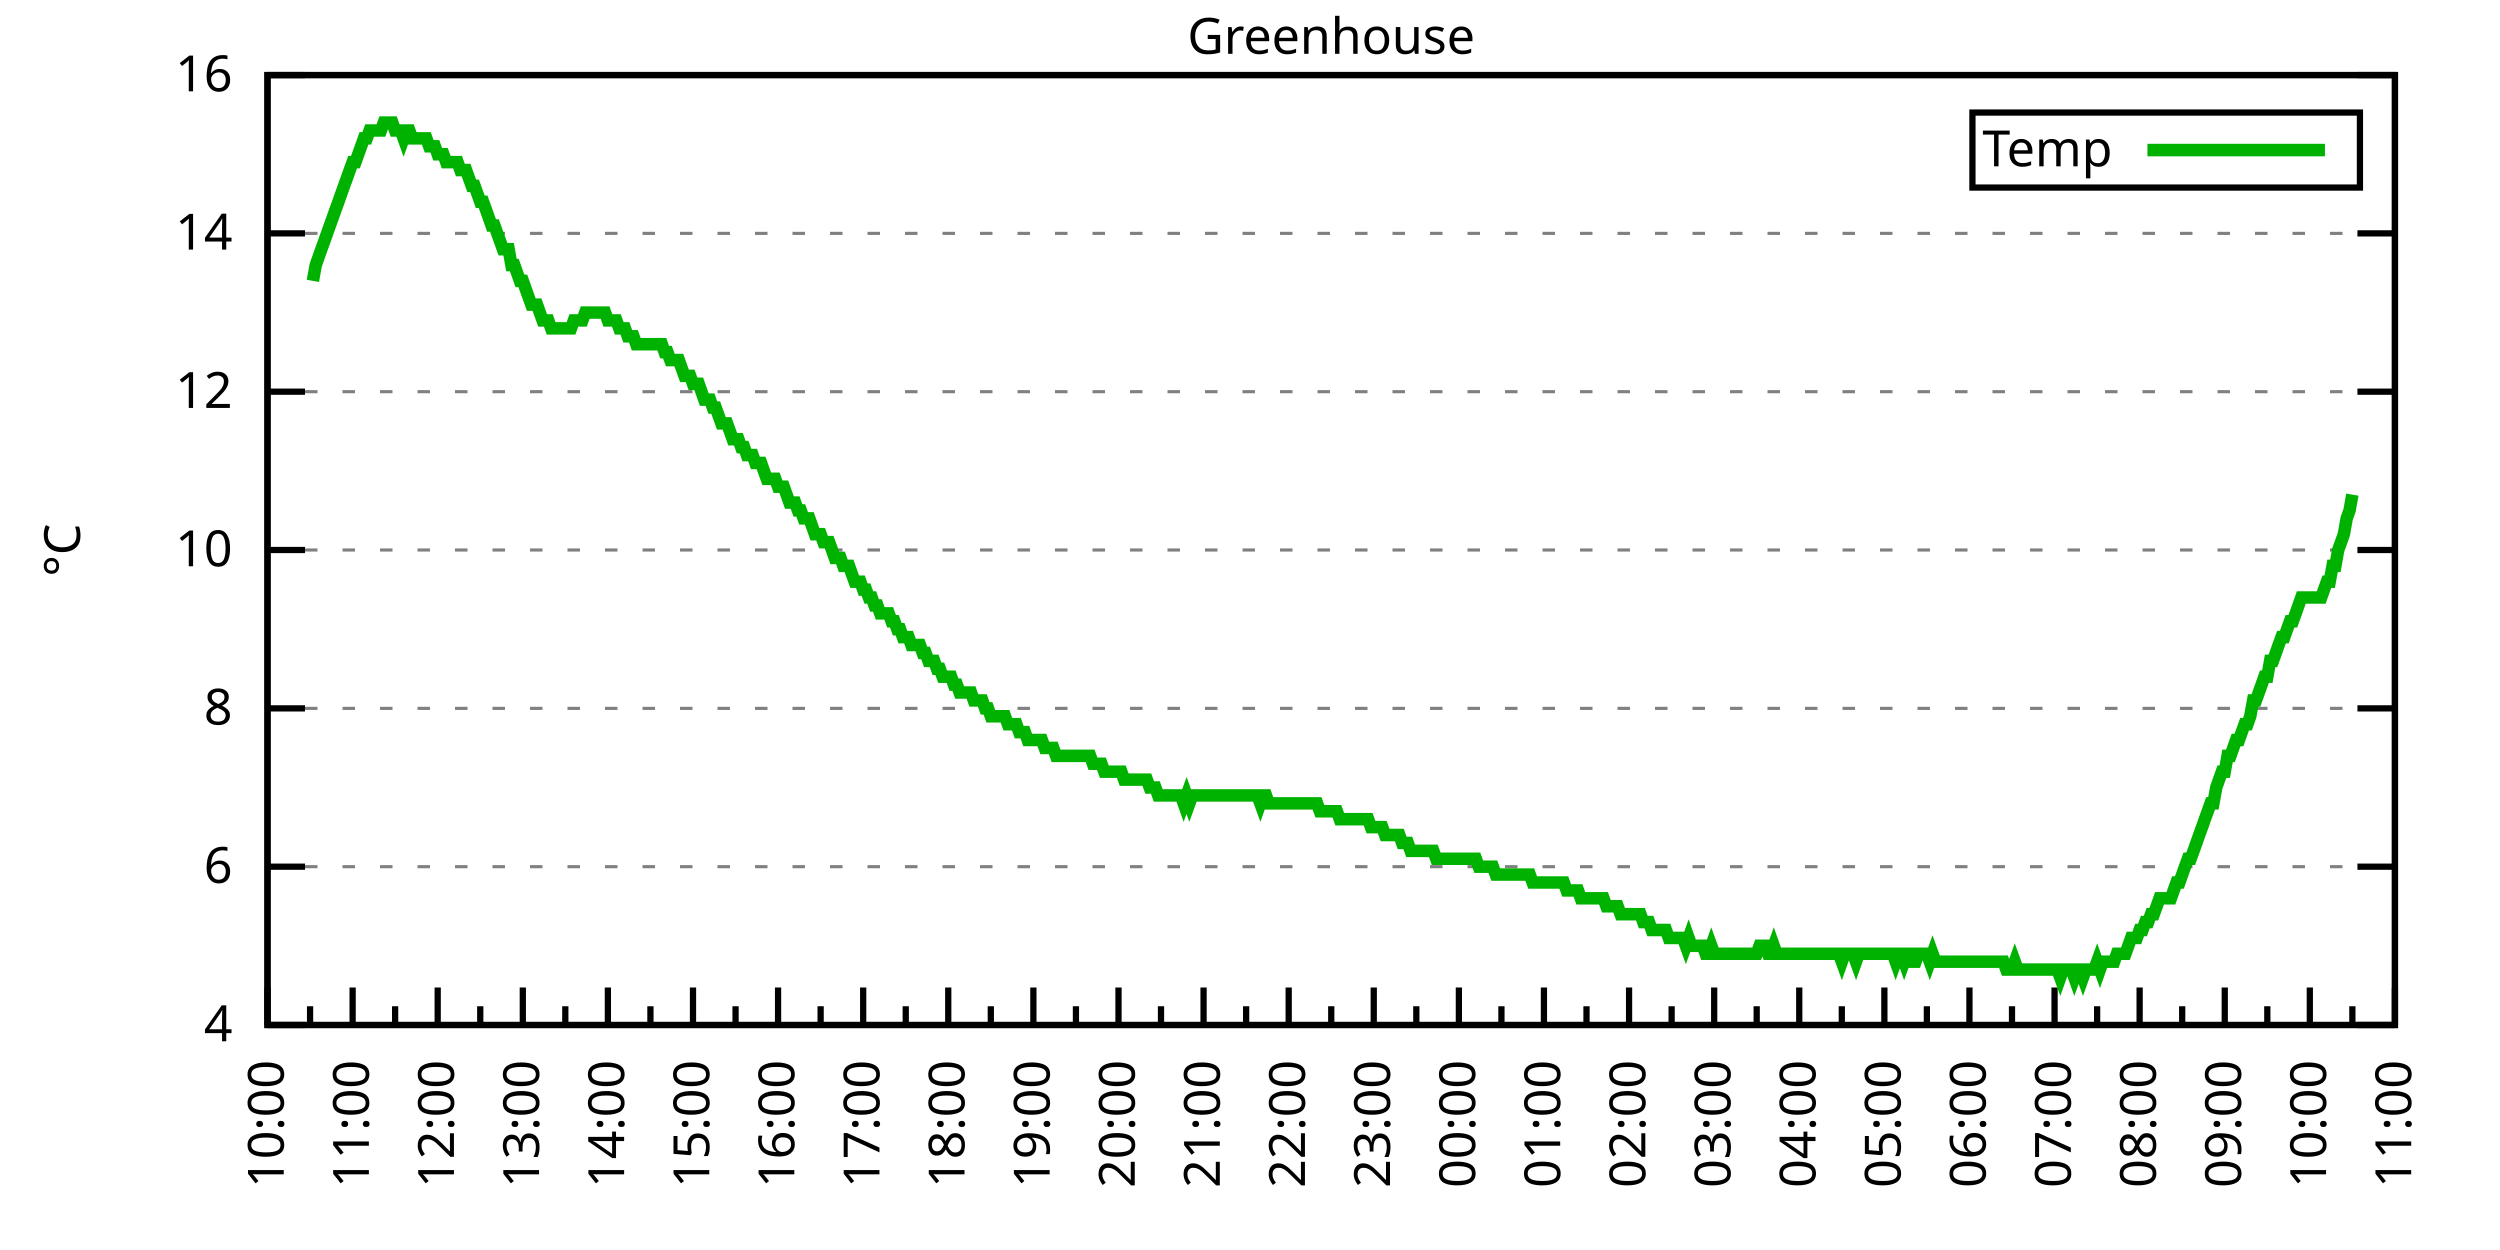
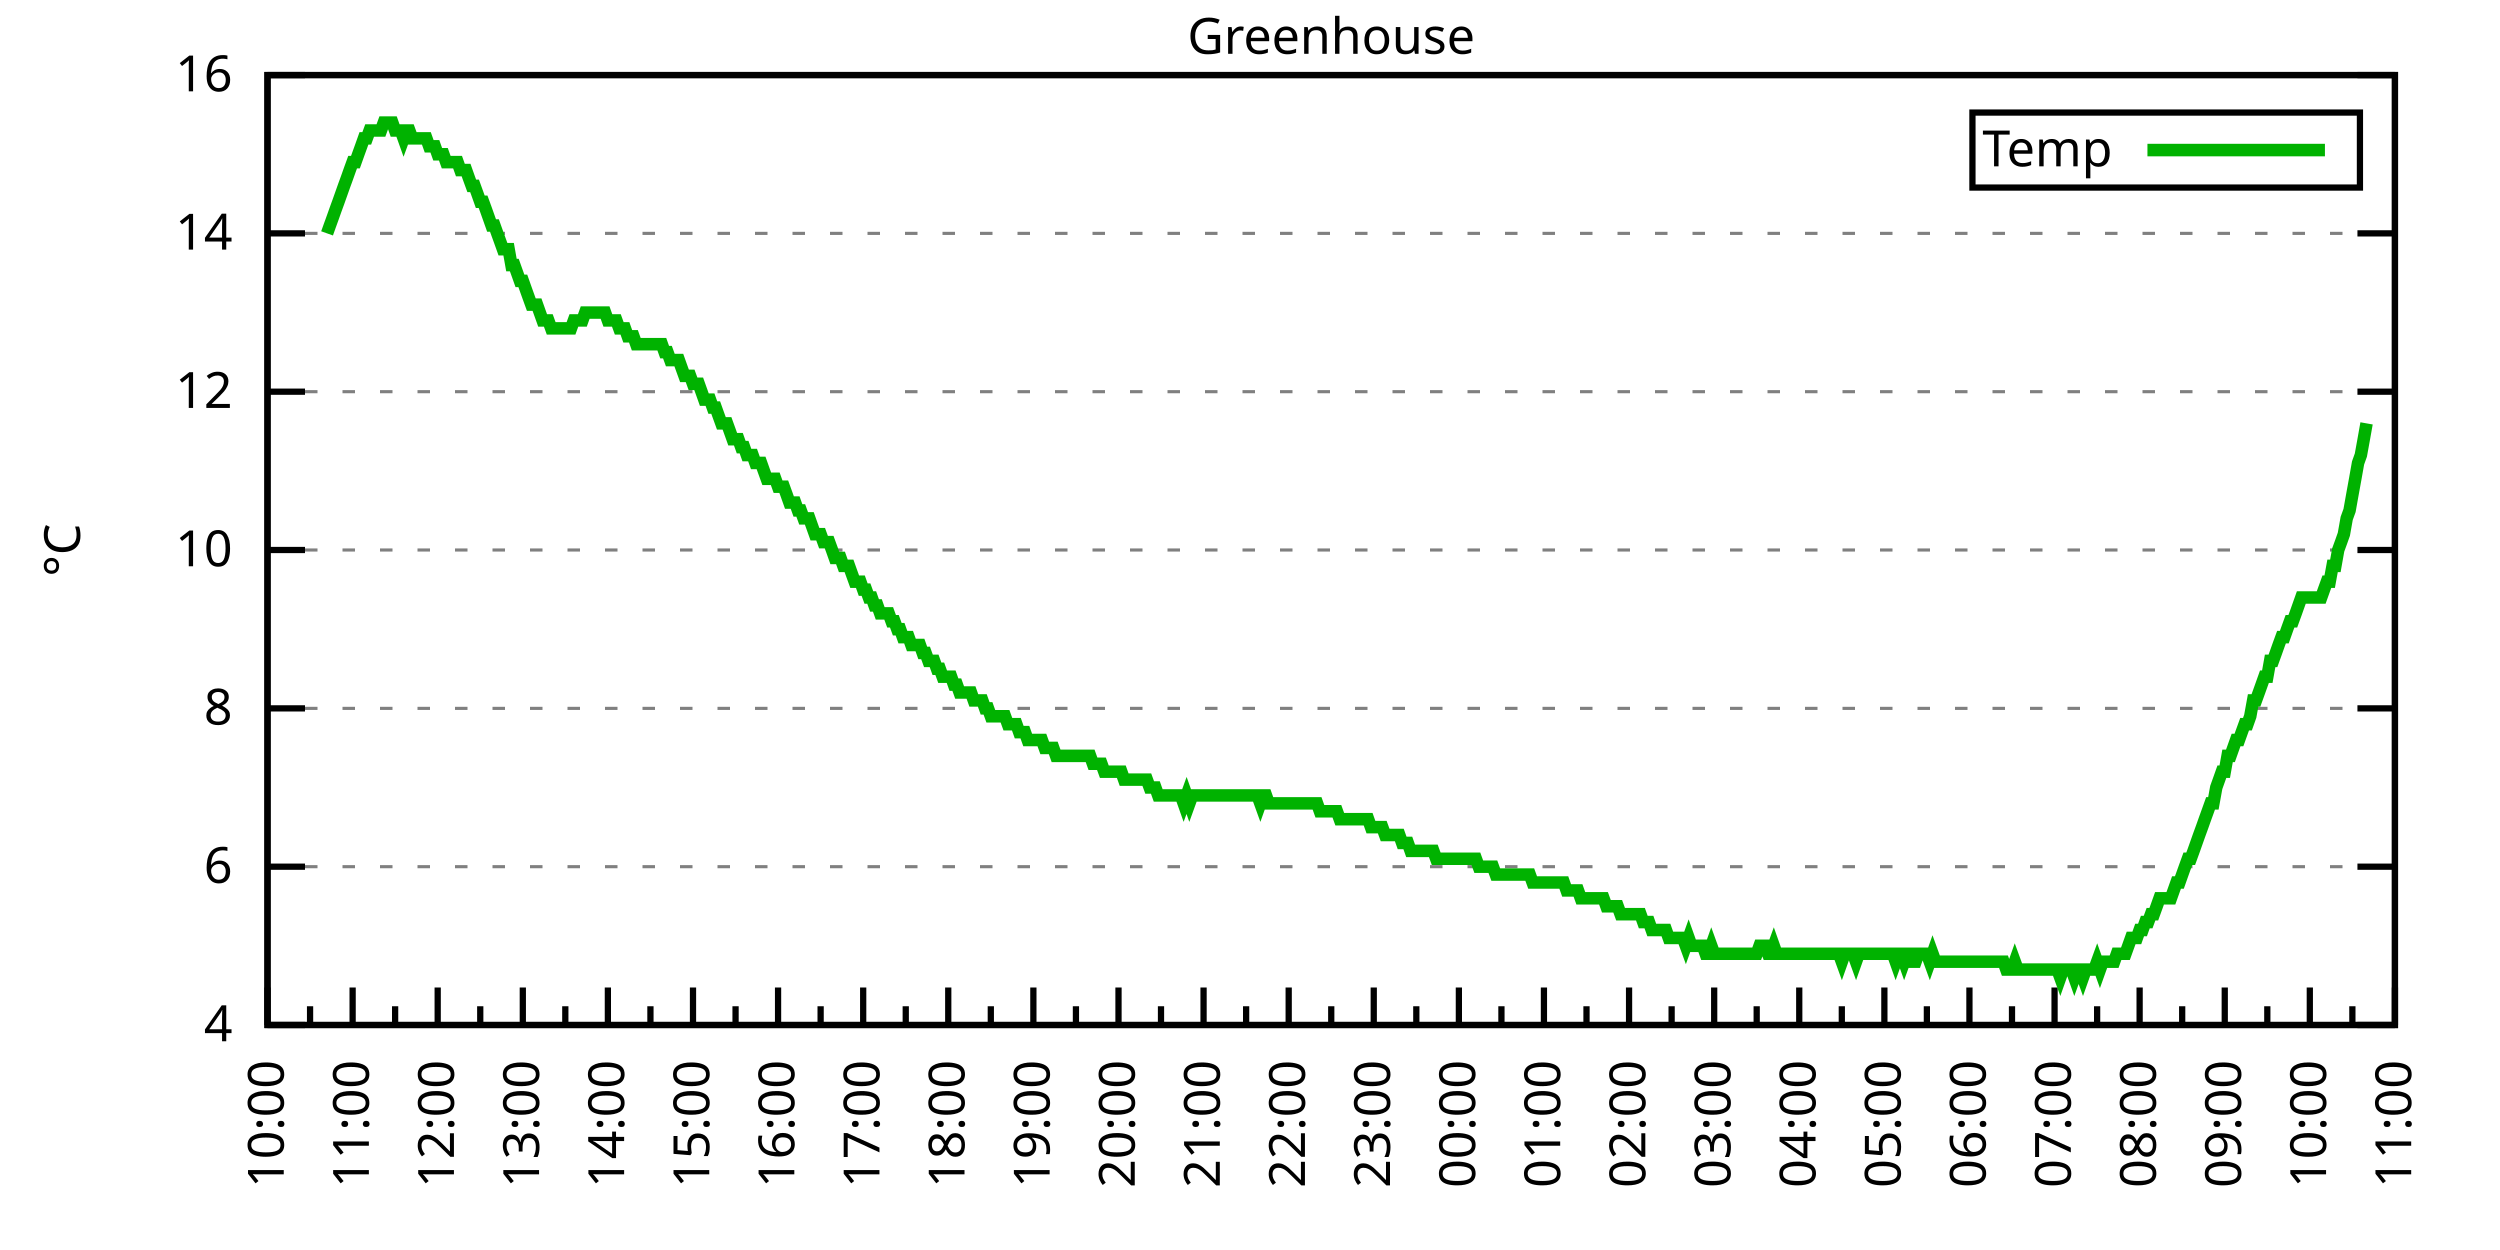
<svg xmlns="http://www.w3.org/2000/svg" xmlns:xlink="http://www.w3.org/1999/xlink" width="400" height="200" viewBox="0 0 400 200">
  <g id="gnuplot_canvas">
    <rect x="0" y="0" width="400" height="200" fill="none" />
    <defs>
      <circle id="gpDot" r="0.5" stroke-width="0.5" stroke="currentColor" />
      <path id="gpPt0" stroke-width="0.333" stroke="currentColor" d="M-1,0 h2 M0,-1 v2" />
      <path id="gpPt1" stroke-width="0.333" stroke="currentColor" d="M-1,-1 L1,1 M1,-1 L-1,1" />
      <path id="gpPt2" stroke-width="0.333" stroke="currentColor" d="M-1,0 L1,0 M0,-1 L0,1 M-1,-1 L1,1 M-1,1 L1,-1" />
      <rect id="gpPt3" stroke-width="0.333" stroke="currentColor" x="-1" y="-1" width="2" height="2" />
      <rect id="gpPt4" stroke-width="0.333" stroke="currentColor" fill="currentColor" x="-1" y="-1" width="2" height="2" />
      <circle id="gpPt5" stroke-width="0.333" stroke="currentColor" cx="0" cy="0" r="1" />
      <use xlink:href="#gpPt5" id="gpPt6" fill="currentColor" stroke="none" />
      <path id="gpPt7" stroke-width="0.333" stroke="currentColor" d="M0,-1.33 L-1.33,0.67 L1.33,0.67 z" />
      <use xlink:href="#gpPt7" id="gpPt8" fill="currentColor" stroke="none" />
      <use xlink:href="#gpPt7" id="gpPt9" stroke="currentColor" transform="rotate(180)" />
      <use xlink:href="#gpPt9" id="gpPt10" fill="currentColor" stroke="none" />
      <use xlink:href="#gpPt3" id="gpPt11" stroke="currentColor" transform="rotate(45)" />
      <use xlink:href="#gpPt11" id="gpPt12" fill="currentColor" stroke="none" />
      <path id="gpPt13" stroke-width="0.333" stroke="currentColor" d="M0,1.330 L1.265,0.411 L0.782,-1.067 L-0.782,-1.076 L-1.265,0.411 z" />
      <use xlink:href="#gpPt13" id="gpPt14" fill="currentColor" stroke="none" />
      <filter id="textbox" filterUnits="objectBoundingBox" x="0" y="0" height="1" width="1">
        <feFlood flood-color="white" flood-opacity="1" result="bgnd" />
        <feComposite in="SourceGraphic" in2="bgnd" operator="atop" />
      </filter>
      <filter id="greybox" filterUnits="objectBoundingBox" x="0" y="0" height="1" width="1">
        <feFlood flood-color="lightgrey" flood-opacity="1" result="grey" />
        <feComposite in="SourceGraphic" in2="grey" operator="atop" />
      </filter>
    </defs>
    <g fill="none" color="white" stroke="currentColor" stroke-width="1.00" stroke-linecap="butt" stroke-linejoin="miter">
</g>
    <g fill="none" color="black" stroke="currentColor" stroke-width="1.00" stroke-linecap="butt" stroke-linejoin="miter">
      <g stroke="none" shape-rendering="crispEdges">
        <polygon fill="rgb(255, 255, 255)" points="42.80,164.00 383.18,164.00 383.18,12.02 42.80,12.02 " />
      </g>
    </g>
    <g fill="none" color="black" stroke="currentColor" stroke-width="1.00" stroke-linecap="butt" stroke-linejoin="miter">
</g>
    <g fill="none" color="black" stroke="black" stroke-width="0.50" stroke-linecap="butt" stroke-linejoin="miter">
</g>
    <g fill="none" color="gray" stroke="currentColor" stroke-width="0.50" stroke-linecap="butt" stroke-linejoin="miter">
      <path stroke="gray" stroke-dasharray="2,4" class="gridline" d="M42.80,164.00 L383.19,164.00  " />
    </g>
    <g fill="none" color="gray" stroke="gray" stroke-width="1.00" stroke-linecap="butt" stroke-linejoin="miter">
</g>
    <g fill="none" color="black" stroke="currentColor" stroke-width="1.00" stroke-linecap="butt" stroke-linejoin="miter">
      <path stroke="black" d="M42.80,164.00 L48.80,164.00 M383.19,164.00 L377.19,164.00  " />
      <g transform="translate(37.20,166.60)" stroke="none" fill="black" font-family="Sans" font-size="8.00" text-anchor="end">
        <text>
          <tspan font-family="Sans"> 4</tspan>
        </text>
      </g>
    </g>
    <g fill="none" color="black" stroke="currentColor" stroke-width="1.00" stroke-linecap="butt" stroke-linejoin="miter">
</g>
    <g fill="none" color="black" stroke="black" stroke-width="0.50" stroke-linecap="butt" stroke-linejoin="miter">
</g>
    <g fill="none" color="gray" stroke="currentColor" stroke-width="0.50" stroke-linecap="butt" stroke-linejoin="miter">
      <path stroke="gray" stroke-dasharray="2,4" class="gridline" d="M42.80,138.67 L383.19,138.67  " />
    </g>
    <g fill="none" color="gray" stroke="gray" stroke-width="1.00" stroke-linecap="butt" stroke-linejoin="miter">
</g>
    <g fill="none" color="black" stroke="currentColor" stroke-width="1.00" stroke-linecap="butt" stroke-linejoin="miter">
      <path stroke="black" d="M42.80,138.67 L48.80,138.67 M383.19,138.67 L377.19,138.67  " />
      <g transform="translate(37.20,141.27)" stroke="none" fill="black" font-family="Sans" font-size="8.00" text-anchor="end">
        <text>
          <tspan font-family="Sans"> 6</tspan>
        </text>
      </g>
    </g>
    <g fill="none" color="black" stroke="currentColor" stroke-width="1.00" stroke-linecap="butt" stroke-linejoin="miter">
</g>
    <g fill="none" color="black" stroke="black" stroke-width="0.50" stroke-linecap="butt" stroke-linejoin="miter">
</g>
    <g fill="none" color="gray" stroke="currentColor" stroke-width="0.50" stroke-linecap="butt" stroke-linejoin="miter">
      <path stroke="gray" stroke-dasharray="2,4" class="gridline" d="M42.80,113.34 L383.19,113.34  " />
    </g>
    <g fill="none" color="gray" stroke="gray" stroke-width="1.00" stroke-linecap="butt" stroke-linejoin="miter">
</g>
    <g fill="none" color="black" stroke="currentColor" stroke-width="1.00" stroke-linecap="butt" stroke-linejoin="miter">
      <path stroke="black" d="M42.80,113.34 L48.80,113.34 M383.19,113.34 L377.19,113.34  " />
      <g transform="translate(37.20,115.94)" stroke="none" fill="black" font-family="Sans" font-size="8.00" text-anchor="end">
        <text>
          <tspan font-family="Sans"> 8</tspan>
        </text>
      </g>
    </g>
    <g fill="none" color="black" stroke="currentColor" stroke-width="1.00" stroke-linecap="butt" stroke-linejoin="miter">
</g>
    <g fill="none" color="black" stroke="black" stroke-width="0.50" stroke-linecap="butt" stroke-linejoin="miter">
</g>
    <g fill="none" color="gray" stroke="currentColor" stroke-width="0.50" stroke-linecap="butt" stroke-linejoin="miter">
      <path stroke="gray" stroke-dasharray="2,4" class="gridline" d="M42.80,88.00 L383.19,88.00  " />
    </g>
    <g fill="none" color="gray" stroke="gray" stroke-width="1.00" stroke-linecap="butt" stroke-linejoin="miter">
</g>
    <g fill="none" color="black" stroke="currentColor" stroke-width="1.00" stroke-linecap="butt" stroke-linejoin="miter">
      <path stroke="black" d="M42.80,88.00 L48.80,88.00 M383.19,88.00 L377.19,88.00  " />
      <g transform="translate(37.20,90.60)" stroke="none" fill="black" font-family="Sans" font-size="8.00" text-anchor="end">
        <text>
          <tspan font-family="Sans"> 10</tspan>
        </text>
      </g>
    </g>
    <g fill="none" color="black" stroke="currentColor" stroke-width="1.00" stroke-linecap="butt" stroke-linejoin="miter">
</g>
    <g fill="none" color="black" stroke="black" stroke-width="0.50" stroke-linecap="butt" stroke-linejoin="miter">
</g>
    <g fill="none" color="gray" stroke="currentColor" stroke-width="0.50" stroke-linecap="butt" stroke-linejoin="miter">
      <path stroke="gray" stroke-dasharray="2,4" class="gridline" d="M42.80,62.67 L383.19,62.67  " />
    </g>
    <g fill="none" color="gray" stroke="gray" stroke-width="1.00" stroke-linecap="butt" stroke-linejoin="miter">
</g>
    <g fill="none" color="black" stroke="currentColor" stroke-width="1.00" stroke-linecap="butt" stroke-linejoin="miter">
      <path stroke="black" d="M42.80,62.67 L48.80,62.67 M383.19,62.67 L377.19,62.67  " />
      <g transform="translate(37.20,65.27)" stroke="none" fill="black" font-family="Sans" font-size="8.00" text-anchor="end">
        <text>
          <tspan font-family="Sans"> 12</tspan>
        </text>
      </g>
    </g>
    <g fill="none" color="black" stroke="currentColor" stroke-width="1.00" stroke-linecap="butt" stroke-linejoin="miter">
</g>
    <g fill="none" color="black" stroke="black" stroke-width="0.50" stroke-linecap="butt" stroke-linejoin="miter">
</g>
    <g fill="none" color="gray" stroke="currentColor" stroke-width="0.50" stroke-linecap="butt" stroke-linejoin="miter">
      <path stroke="gray" stroke-dasharray="2,4" class="gridline" d="M42.80,37.34 L383.19,37.34  " />
    </g>
    <g fill="none" color="gray" stroke="gray" stroke-width="1.00" stroke-linecap="butt" stroke-linejoin="miter">
</g>
    <g fill="none" color="black" stroke="currentColor" stroke-width="1.00" stroke-linecap="butt" stroke-linejoin="miter">
      <path stroke="black" d="M42.80,37.34 L48.80,37.34 M383.19,37.34 L377.19,37.34  " />
      <g transform="translate(37.20,39.94)" stroke="none" fill="black" font-family="Sans" font-size="8.00" text-anchor="end">
        <text>
          <tspan font-family="Sans"> 14</tspan>
        </text>
      </g>
    </g>
    <g fill="none" color="black" stroke="currentColor" stroke-width="1.00" stroke-linecap="butt" stroke-linejoin="miter">
</g>
    <g fill="none" color="black" stroke="black" stroke-width="0.50" stroke-linecap="butt" stroke-linejoin="miter">
</g>
    <g fill="none" color="gray" stroke="currentColor" stroke-width="0.50" stroke-linecap="butt" stroke-linejoin="miter">
      <path stroke="gray" stroke-dasharray="2,4" class="gridline" d="M42.80,12.01 L383.19,12.01  " />
    </g>
    <g fill="none" color="gray" stroke="gray" stroke-width="1.00" stroke-linecap="butt" stroke-linejoin="miter">
</g>
    <g fill="none" color="black" stroke="currentColor" stroke-width="1.00" stroke-linecap="butt" stroke-linejoin="miter">
      <path stroke="black" d="M42.80,12.01 L48.80,12.01 M383.19,12.01 L377.19,12.01  " />
      <g transform="translate(37.20,14.61)" stroke="none" fill="black" font-family="Sans" font-size="8.00" text-anchor="end">
        <text>
          <tspan font-family="Sans"> 16</tspan>
        </text>
      </g>
    </g>
    <g fill="none" color="black" stroke="currentColor" stroke-width="1.00" stroke-linecap="butt" stroke-linejoin="miter">
      <path stroke="black" d="M42.80,164.00 L42.80,158.00  " />
      <g transform="translate(45.40,169.60) rotate(270)" stroke="none" fill="black" font-family="Sans" font-size="8.00" text-anchor="end">
        <text>
          <tspan font-family="Sans">10:00</tspan>
        </text>
      </g>
    </g>
    <g fill="none" color="black" stroke="currentColor" stroke-width="1.00" stroke-linecap="butt" stroke-linejoin="miter">
      <path stroke="black" d="M49.61,164.00 L49.61,161.00 M56.42,164.00 L56.42,158.00  " />
      <g transform="translate(59.02,169.60) rotate(270)" stroke="none" fill="black" font-family="Sans" font-size="8.00" text-anchor="end">
        <text>
          <tspan font-family="Sans">11:00</tspan>
        </text>
      </g>
    </g>
    <g fill="none" color="black" stroke="currentColor" stroke-width="1.00" stroke-linecap="butt" stroke-linejoin="miter">
      <path stroke="black" d="M63.22,164.00 L63.22,161.00 M70.03,164.00 L70.03,158.00  " />
      <g transform="translate(72.63,169.60) rotate(270)" stroke="none" fill="black" font-family="Sans" font-size="8.00" text-anchor="end">
        <text>
          <tspan font-family="Sans">12:00</tspan>
        </text>
      </g>
    </g>
    <g fill="none" color="black" stroke="currentColor" stroke-width="1.00" stroke-linecap="butt" stroke-linejoin="miter">
      <path stroke="black" d="M76.84,164.00 L76.84,161.00 M83.65,164.00 L83.65,158.00  " />
      <g transform="translate(86.25,169.60) rotate(270)" stroke="none" fill="black" font-family="Sans" font-size="8.00" text-anchor="end">
        <text>
          <tspan font-family="Sans">13:00</tspan>
        </text>
      </g>
    </g>
    <g fill="none" color="black" stroke="currentColor" stroke-width="1.00" stroke-linecap="butt" stroke-linejoin="miter">
      <path stroke="black" d="M90.45,164.00 L90.45,161.00 M97.26,164.00 L97.26,158.00  " />
      <g transform="translate(99.86,169.60) rotate(270)" stroke="none" fill="black" font-family="Sans" font-size="8.00" text-anchor="end">
        <text>
          <tspan font-family="Sans">14:00</tspan>
        </text>
      </g>
    </g>
    <g fill="none" color="black" stroke="currentColor" stroke-width="1.00" stroke-linecap="butt" stroke-linejoin="miter">
      <path stroke="black" d="M104.07,164.00 L104.07,161.00 M110.88,164.00 L110.88,158.00  " />
      <g transform="translate(113.48,169.60) rotate(270)" stroke="none" fill="black" font-family="Sans" font-size="8.00" text-anchor="end">
        <text>
          <tspan font-family="Sans">15:00</tspan>
        </text>
      </g>
    </g>
    <g fill="none" color="black" stroke="currentColor" stroke-width="1.00" stroke-linecap="butt" stroke-linejoin="miter">
      <path stroke="black" d="M117.69,164.00 L117.69,161.00 M124.49,164.00 L124.49,158.00  " />
      <g transform="translate(127.09,169.60) rotate(270)" stroke="none" fill="black" font-family="Sans" font-size="8.00" text-anchor="end">
        <text>
          <tspan font-family="Sans">16:00</tspan>
        </text>
      </g>
    </g>
    <g fill="none" color="black" stroke="currentColor" stroke-width="1.00" stroke-linecap="butt" stroke-linejoin="miter">
      <path stroke="black" d="M131.30,164.00 L131.30,161.00 M138.11,164.00 L138.11,158.00  " />
      <g transform="translate(140.71,169.60) rotate(270)" stroke="none" fill="black" font-family="Sans" font-size="8.00" text-anchor="end">
        <text>
          <tspan font-family="Sans">17:00</tspan>
        </text>
      </g>
    </g>
    <g fill="none" color="black" stroke="currentColor" stroke-width="1.00" stroke-linecap="butt" stroke-linejoin="miter">
      <path stroke="black" d="M144.92,164.00 L144.92,161.00 M151.72,164.00 L151.72,158.00  " />
      <g transform="translate(154.32,169.60) rotate(270)" stroke="none" fill="black" font-family="Sans" font-size="8.00" text-anchor="end">
        <text>
          <tspan font-family="Sans">18:00</tspan>
        </text>
      </g>
    </g>
    <g fill="none" color="black" stroke="currentColor" stroke-width="1.00" stroke-linecap="butt" stroke-linejoin="miter">
      <path stroke="black" d="M158.53,164.00 L158.53,161.00 M165.34,164.00 L165.34,158.00  " />
      <g transform="translate(167.94,169.60) rotate(270)" stroke="none" fill="black" font-family="Sans" font-size="8.00" text-anchor="end">
        <text>
          <tspan font-family="Sans">19:00</tspan>
        </text>
      </g>
    </g>
    <g fill="none" color="black" stroke="currentColor" stroke-width="1.00" stroke-linecap="butt" stroke-linejoin="miter">
      <path stroke="black" d="M172.15,164.00 L172.15,161.00 M178.96,164.00 L178.96,158.00  " />
      <g transform="translate(181.56,169.60) rotate(270)" stroke="none" fill="black" font-family="Sans" font-size="8.00" text-anchor="end">
        <text>
          <tspan font-family="Sans">20:00</tspan>
        </text>
      </g>
    </g>
    <g fill="none" color="black" stroke="currentColor" stroke-width="1.00" stroke-linecap="butt" stroke-linejoin="miter">
      <path stroke="black" d="M185.76,164.00 L185.76,161.00 M192.57,164.00 L192.57,158.00  " />
      <g transform="translate(195.17,169.60) rotate(270)" stroke="none" fill="black" font-family="Sans" font-size="8.00" text-anchor="end">
        <text>
          <tspan font-family="Sans">21:00</tspan>
        </text>
      </g>
    </g>
    <g fill="none" color="black" stroke="currentColor" stroke-width="1.00" stroke-linecap="butt" stroke-linejoin="miter">
      <path stroke="black" d="M199.38,164.00 L199.38,161.00 M206.19,164.00 L206.19,158.00  " />
      <g transform="translate(208.79,169.60) rotate(270)" stroke="none" fill="black" font-family="Sans" font-size="8.00" text-anchor="end">
        <text>
          <tspan font-family="Sans">22:00</tspan>
        </text>
      </g>
    </g>
    <g fill="none" color="black" stroke="currentColor" stroke-width="1.00" stroke-linecap="butt" stroke-linejoin="miter">
      <path stroke="black" d="M213.00,164.00 L213.00,161.00 M219.80,164.00 L219.80,158.00  " />
      <g transform="translate(222.40,169.60) rotate(270)" stroke="none" fill="black" font-family="Sans" font-size="8.00" text-anchor="end">
        <text>
          <tspan font-family="Sans">23:00</tspan>
        </text>
      </g>
    </g>
    <g fill="none" color="black" stroke="currentColor" stroke-width="1.00" stroke-linecap="butt" stroke-linejoin="miter">
      <path stroke="black" d="M226.61,164.00 L226.61,161.00 M233.42,164.00 L233.42,158.00  " />
      <g transform="translate(236.02,169.60) rotate(270)" stroke="none" fill="black" font-family="Sans" font-size="8.00" text-anchor="end">
        <text>
          <tspan font-family="Sans">00:00</tspan>
        </text>
      </g>
    </g>
    <g fill="none" color="black" stroke="currentColor" stroke-width="1.00" stroke-linecap="butt" stroke-linejoin="miter">
      <path stroke="black" d="M240.23,164.00 L240.23,161.00 M247.03,164.00 L247.03,158.00  " />
      <g transform="translate(249.63,169.60) rotate(270)" stroke="none" fill="black" font-family="Sans" font-size="8.00" text-anchor="end">
        <text>
          <tspan font-family="Sans">01:00</tspan>
        </text>
      </g>
    </g>
    <g fill="none" color="black" stroke="currentColor" stroke-width="1.00" stroke-linecap="butt" stroke-linejoin="miter">
      <path stroke="black" d="M253.84,164.00 L253.84,161.00 M260.65,164.00 L260.65,158.00  " />
      <g transform="translate(263.25,169.60) rotate(270)" stroke="none" fill="black" font-family="Sans" font-size="8.00" text-anchor="end">
        <text>
          <tspan font-family="Sans">02:00</tspan>
        </text>
      </g>
    </g>
    <g fill="none" color="black" stroke="currentColor" stroke-width="1.00" stroke-linecap="butt" stroke-linejoin="miter">
      <path stroke="black" d="M267.46,164.00 L267.46,161.00 M274.27,164.00 L274.27,158.00  " />
      <g transform="translate(276.87,169.60) rotate(270)" stroke="none" fill="black" font-family="Sans" font-size="8.00" text-anchor="end">
        <text>
          <tspan font-family="Sans">03:00</tspan>
        </text>
      </g>
    </g>
    <g fill="none" color="black" stroke="currentColor" stroke-width="1.00" stroke-linecap="butt" stroke-linejoin="miter">
      <path stroke="black" d="M281.07,164.00 L281.07,161.00 M287.88,164.00 L287.88,158.00  " />
      <g transform="translate(290.48,169.60) rotate(270)" stroke="none" fill="black" font-family="Sans" font-size="8.00" text-anchor="end">
        <text>
          <tspan font-family="Sans">04:00</tspan>
        </text>
      </g>
    </g>
    <g fill="none" color="black" stroke="currentColor" stroke-width="1.00" stroke-linecap="butt" stroke-linejoin="miter">
      <path stroke="black" d="M294.69,164.00 L294.69,161.00 M301.50,164.00 L301.50,158.00  " />
      <g transform="translate(304.10,169.60) rotate(270)" stroke="none" fill="black" font-family="Sans" font-size="8.00" text-anchor="end">
        <text>
          <tspan font-family="Sans">05:00</tspan>
        </text>
      </g>
    </g>
    <g fill="none" color="black" stroke="currentColor" stroke-width="1.00" stroke-linecap="butt" stroke-linejoin="miter">
      <path stroke="black" d="M308.30,164.00 L308.30,161.00 M315.11,164.00 L315.11,158.00  " />
      <g transform="translate(317.71,169.60) rotate(270)" stroke="none" fill="black" font-family="Sans" font-size="8.00" text-anchor="end">
        <text>
          <tspan font-family="Sans">06:00</tspan>
        </text>
      </g>
    </g>
    <g fill="none" color="black" stroke="currentColor" stroke-width="1.00" stroke-linecap="butt" stroke-linejoin="miter">
      <path stroke="black" d="M321.92,164.00 L321.92,161.00 M328.73,164.00 L328.73,158.00  " />
      <g transform="translate(331.33,169.60) rotate(270)" stroke="none" fill="black" font-family="Sans" font-size="8.00" text-anchor="end">
        <text>
          <tspan font-family="Sans">07:00</tspan>
        </text>
      </g>
    </g>
    <g fill="none" color="black" stroke="currentColor" stroke-width="1.00" stroke-linecap="butt" stroke-linejoin="miter">
      <path stroke="black" d="M335.54,164.00 L335.54,161.00 M342.34,164.00 L342.34,158.00  " />
      <g transform="translate(344.94,169.60) rotate(270)" stroke="none" fill="black" font-family="Sans" font-size="8.00" text-anchor="end">
        <text>
          <tspan font-family="Sans">08:00</tspan>
        </text>
      </g>
    </g>
    <g fill="none" color="black" stroke="currentColor" stroke-width="1.00" stroke-linecap="butt" stroke-linejoin="miter">
      <path stroke="black" d="M349.15,164.00 L349.15,161.00 M355.96,164.00 L355.96,158.00  " />
      <g transform="translate(358.56,169.60) rotate(270)" stroke="none" fill="black" font-family="Sans" font-size="8.00" text-anchor="end">
        <text>
          <tspan font-family="Sans">09:00</tspan>
        </text>
      </g>
    </g>
    <g fill="none" color="black" stroke="currentColor" stroke-width="1.00" stroke-linecap="butt" stroke-linejoin="miter">
      <path stroke="black" d="M362.77,164.00 L362.77,161.00 M369.57,164.00 L369.57,158.00  " />
      <g transform="translate(372.17,169.60) rotate(270)" stroke="none" fill="black" font-family="Sans" font-size="8.00" text-anchor="end">
        <text>
          <tspan font-family="Sans">10:00</tspan>
        </text>
      </g>
    </g>
    <g fill="none" color="black" stroke="currentColor" stroke-width="1.00" stroke-linecap="butt" stroke-linejoin="miter">
      <path stroke="black" d="M376.38,164.00 L376.38,161.00 M383.19,164.00 L383.19,158.00  " />
      <g transform="translate(385.79,169.60) rotate(270)" stroke="none" fill="black" font-family="Sans" font-size="8.00" text-anchor="end">
        <text>
          <tspan font-family="Sans">11:00</tspan>
        </text>
      </g>
    </g>
    <g fill="none" color="black" stroke="currentColor" stroke-width="1.00" stroke-linecap="butt" stroke-linejoin="miter">
</g>
    <g fill="none" color="black" stroke="currentColor" stroke-width="1.00" stroke-linecap="butt" stroke-linejoin="miter">
      <path stroke="black" d="M42.80,12.01 L42.80,164.00 L383.19,164.00 L383.19,12.01 L42.80,12.01 Z  " />
    </g>
    <g fill="none" color="black" stroke="currentColor" stroke-width="1.00" stroke-linecap="butt" stroke-linejoin="miter">
      <g transform="translate(12.80,88.01) rotate(270)" stroke="none" fill="black" font-family="Sans" font-size="8.00" text-anchor="middle">
        <text>
          <tspan font-family="Sans">°C</tspan>
        </text>
      </g>
    </g>
    <g fill="none" color="black" stroke="currentColor" stroke-width="1.00" stroke-linecap="butt" stroke-linejoin="miter">
</g>
    <g fill="none" color="black" stroke="currentColor" stroke-width="1.00" stroke-linecap="butt" stroke-linejoin="miter">
      <path stroke="black" d="M315.59,30.01 L315.59,18.01 L377.59,18.01 L377.59,30.01 L315.59,30.01 Z  " />
    </g>
    <g id="Greenhouse_plot_1">
      <g fill="none" color="white" stroke="black" stroke-width="2.00" stroke-linecap="butt" stroke-linejoin="miter">
</g>
      <g fill="none" color="black" stroke="currentColor" stroke-width="2.00" stroke-linecap="butt" stroke-linejoin="miter">
        <g transform="translate(337.99,26.61)" stroke="none" fill="black" font-family="Sans" font-size="8.00" text-anchor="end">
          <text>
            <tspan font-family="Sans">Temp</tspan>
          </text>
        </g>
      </g>
      <g fill="none" color="black" stroke="currentColor" stroke-width="2.00" stroke-linecap="butt" stroke-linejoin="miter">
-         <path stroke="rgb(  0, 178,   0)" d="M343.59,24.01 L371.99,24.01 M50.06,44.94 L50.52,42.41 L50.97,41.14 L51.42,39.87 L51.88,38.61 L52.33,37.34   L52.78,36.08 L53.24,34.81 L53.69,33.54 L54.15,32.28 L54.60,31.01 L55.05,29.74 L55.51,28.48 L55.96,27.21   L56.42,25.94 L56.87,25.94 L57.32,24.68 L57.78,23.41 L58.23,22.14 L58.68,22.14 L59.14,20.88 L59.59,20.88   L60.05,20.88 L60.50,20.88 L60.95,20.88 L61.41,19.61 L61.86,19.61 L62.32,19.61 L62.77,19.61 L63.22,20.88   L63.68,20.88 L64.13,20.88 L64.58,22.14 L65.04,20.88 L65.49,20.88 L65.95,22.14 L66.40,22.14 L66.85,22.14   L67.31,22.14 L67.76,22.14 L68.22,22.14 L68.67,23.41 L69.12,23.41 L69.58,23.41 L70.03,24.68 L70.49,24.68   L70.94,24.68 L71.39,25.94 L71.85,25.94 L72.30,25.94 L72.75,25.94 L73.21,25.94 L73.66,27.21 L74.12,27.21   L74.57,27.21 L75.02,28.48 L75.48,29.74 L75.93,29.74 L76.39,31.01 L76.84,32.28 L77.29,32.28 L77.75,33.54   L78.20,34.81 L78.65,36.08 L79.11,36.08 L79.56,37.34 L80.02,38.61 L80.47,39.87 L80.92,39.87 L81.38,39.87   L81.83,42.41 L82.29,42.41 L82.74,43.67 L83.19,44.94 L83.65,44.94 L84.10,46.21 L84.55,47.47 L85.01,48.74   L85.46,48.74 L85.92,48.74 L86.37,50.01 L86.82,51.27 L87.28,51.27 L87.73,51.27 L88.19,52.54 L88.64,52.54   L89.09,52.54 L89.55,52.54 L90.00,52.54 L90.45,52.54 L90.91,52.54 L91.36,52.54 L91.82,51.27 L92.27,51.27   L92.72,51.27 L93.18,51.27 L93.63,50.01 L94.09,50.01 L94.54,50.01 L94.99,50.01 L95.45,50.01 L95.90,50.01   L96.35,50.01 L96.81,50.01 L97.26,51.27 L97.72,51.27 L98.17,51.27 L98.62,51.27 L99.08,52.54 L99.53,52.54   L99.99,52.54 L100.44,53.81 L100.89,53.81 L101.35,53.81 L101.80,55.07 L102.25,55.07 L102.71,55.07 L103.16,55.07   L103.62,55.07 L104.07,55.07 L104.52,55.07 L104.98,55.07 L105.43,55.07 L105.89,55.07 L106.34,56.34 L106.79,56.34   L107.25,57.61 L107.70,57.61 L108.15,57.61 L108.61,57.61 L109.06,58.87 L109.52,60.14 L109.97,60.14 L110.42,60.14   L110.88,61.41 L111.33,61.41 L111.79,61.41 L112.24,62.67 L112.69,63.94 L113.15,63.94 L113.60,63.94 L114.05,65.21   L114.51,65.21 L114.96,66.47 L115.42,67.74 L115.87,67.74 L116.32,67.74 L116.78,69.01 L117.23,70.27 L117.69,70.27   L118.14,70.27 L118.59,71.54 L119.05,71.54 L119.50,72.81 L119.96,72.81 L120.41,72.81 L120.86,74.07 L121.32,74.07   L121.77,74.07 L122.22,75.34 L122.68,76.61 L123.13,76.61 L123.59,76.61 L124.04,76.61 L124.49,77.87 L124.95,77.87   L125.40,77.87 L125.86,79.14 L126.31,80.41 L126.76,80.41 L127.22,80.41 L127.67,81.67 L128.12,81.67 L128.58,82.94   L129.03,82.94 L129.49,82.94 L129.94,84.21 L130.39,85.47 L130.85,85.47 L131.30,85.47 L131.76,86.74 L132.21,86.74   L132.66,86.74 L133.12,88.00 L133.57,89.27 L134.02,89.27 L134.48,89.27 L134.93,90.54 L135.39,90.54 L135.84,90.54   L136.29,91.80 L136.75,93.07 L137.20,93.07 L137.66,93.07 L138.11,94.34 L138.56,94.34 L139.02,95.60 L139.47,95.60   L139.92,96.87 L140.38,96.87 L140.83,98.14 L141.29,98.14 L141.74,98.14 L142.19,98.14 L142.65,99.40 L143.10,99.40   L143.56,100.67 L144.01,100.67 L144.46,101.94 L144.92,101.94 L145.37,101.94 L145.82,103.20 L146.28,103.20 L146.73,103.20   L147.19,103.20 L147.64,104.47 L148.09,104.47 L148.55,105.74 L149.00,105.74 L149.46,105.74 L149.91,107.00 L150.36,107.00   L150.82,108.27 L151.27,108.27 L151.72,108.27 L152.18,108.27 L152.63,109.54 L153.09,109.54 L153.54,110.80 L153.99,110.80   L154.45,110.80 L154.90,110.80 L155.36,110.80 L155.81,112.07 L156.26,112.07 L156.72,112.07 L157.17,112.07 L157.62,113.34   L158.08,113.34 L158.53,114.60 L158.99,114.60 L159.44,114.60 L159.89,114.60 L160.35,114.60 L160.80,114.60 L161.26,115.87   L161.71,115.87 L162.16,115.87 L162.62,115.87 L163.07,117.14 L163.52,117.14 L163.98,117.14 L164.43,118.40 L164.89,118.40   L165.34,118.40 L165.79,118.40 L166.25,118.40 L166.70,118.40 L167.16,119.67 L167.61,119.67 L168.06,119.67 L168.52,119.67   L168.97,120.94 L169.43,120.94 L169.88,120.94 L170.33,120.94 L170.79,120.94 L171.24,120.94 L171.69,120.94 L172.15,120.94   L172.60,120.94 L173.06,120.94 L173.51,120.94 L173.96,120.94 L174.42,120.94 L174.87,122.20 L175.33,122.20 L175.78,122.20   L176.23,122.20 L176.69,123.47 L177.14,123.47 L177.59,123.47 L178.05,123.47 L178.50,123.47 L178.96,123.47 L179.41,123.47   L179.86,124.74 L180.32,124.74 L180.77,124.74 L181.23,124.74 L181.68,124.74 L182.13,124.74 L182.59,124.74 L183.04,124.74   L183.49,124.74 L183.95,126.00 L184.40,126.00 L184.86,126.00 L185.31,127.27 L185.76,127.27 L186.22,127.27 L186.67,127.27   L187.13,127.27 L187.58,127.27 L188.03,127.27 L188.49,127.27 L188.94,127.27 L189.39,128.54 L189.85,127.27 L190.30,128.54   L190.76,127.27 L191.21,127.27 L191.66,127.27 L192.12,127.27 L192.57,127.27 L193.03,127.27 L193.48,127.27 L193.93,127.27   L194.39,127.27 L194.84,127.27 L195.29,127.27 L195.75,127.27 L196.20,127.27 L196.66,127.27 L197.11,127.27 L197.56,127.27   L198.02,127.27 L198.47,127.27 L198.93,127.27 L199.38,127.27 L199.83,127.27 L200.29,127.27 L200.74,127.27 L201.19,127.27   L201.65,128.54 L202.10,127.27 L202.56,127.27 L203.01,128.54 L203.46,128.54 L203.92,128.54 L204.37,128.54 L204.83,128.54   L205.28,128.54 L205.73,128.54 L206.19,128.54 L206.64,128.54 L207.09,128.54 L207.55,128.54 L208.00,128.54 L208.46,128.54   L208.91,128.54 L209.36,128.54 L209.82,128.54 L210.27,128.54 L210.73,128.54 L211.18,129.80 L211.63,129.80 L212.09,129.80   L212.54,129.80 L213.00,129.80 L213.45,129.80 L213.90,129.80 L214.36,131.07 L214.81,131.07 L215.26,131.07 L215.72,131.07   L216.17,131.07 L216.63,131.07 L217.08,131.07 L217.53,131.07 L217.99,131.07 L218.44,131.07 L218.90,131.07 L219.35,132.34   L219.80,132.34 L220.26,132.34 L220.71,132.34 L221.16,132.34 L221.62,133.60 L222.07,133.60 L222.53,133.60 L222.98,133.60   L223.43,133.60 L223.89,133.60 L224.34,134.87 L224.80,134.87 L225.25,134.87 L225.70,136.14 L226.16,136.14 L226.61,136.14   L227.06,136.14 L227.52,136.14 L227.97,136.14 L228.43,136.14 L228.88,136.14 L229.33,136.14 L229.79,137.40 L230.24,137.40   L230.70,137.40 L231.15,137.40 L231.60,137.40 L232.06,137.40 L232.51,137.40 L232.96,137.40 L233.42,137.40 L233.87,137.40   L234.33,137.40 L234.78,137.40 L235.23,137.40 L235.69,137.40 L236.14,137.40 L236.60,138.67 L237.05,138.67 L237.50,138.67   L237.96,138.67 L238.41,138.67 L238.86,138.67 L239.32,139.93 L239.77,139.93 L240.23,139.93 L240.68,139.93 L241.13,139.93   L241.59,139.93 L242.04,139.93 L242.50,139.93 L242.95,139.93 L243.40,139.93 L243.86,139.93 L244.31,139.93 L244.76,139.93   L245.22,141.20 L245.67,141.20 L246.13,141.20 L246.58,141.20 L247.03,141.20 L247.49,141.20 L247.94,141.20 L248.40,141.20   L248.85,141.20 L249.30,141.20 L249.76,141.20 L250.21,141.20 L250.66,142.47 L251.12,142.47 L251.57,142.47 L252.03,142.47   L252.48,142.47 L252.93,143.73 L253.39,143.73 L253.84,143.73 L254.30,143.73 L254.75,143.73 L255.20,143.73 L255.66,143.73   L256.11,143.73 L256.56,143.73 L257.02,145.00 L257.47,145.00 L257.93,145.00 L258.38,145.00 L258.83,145.00 L259.29,146.27   L259.74,146.27 L260.20,146.27 L260.65,146.27 L261.10,146.27 L261.56,146.27 L262.01,146.27 L262.47,146.27 L262.92,147.53   L263.37,147.53 L263.83,147.53 L264.28,148.80 L264.73,148.80 L265.19,148.80 L265.64,148.80 L266.10,148.80 L266.55,148.80   L267.00,150.07 L267.46,150.07 L267.91,150.07 L268.37,150.07 L268.82,150.07 L269.27,150.07 L269.73,151.33 L270.18,150.07   L270.63,151.33 L271.09,151.33 L271.54,151.33 L272.00,151.33 L272.45,151.33 L272.90,152.60 L273.36,152.60 L273.81,151.33   L274.27,152.60 L274.72,152.60 L275.17,152.60 L275.63,152.60 L276.08,152.60 L276.53,152.60 L276.99,152.60 L277.44,152.60   L277.90,152.60 L278.35,152.60 L278.80,152.60 L279.26,152.60 L279.71,152.60 L280.17,152.60 L280.62,152.60 L281.07,152.60   L281.53,151.33 L281.98,151.33 L282.43,151.33 L282.89,152.60 L283.34,152.60 L283.80,151.33 L284.25,152.60 L284.70,152.60   L285.16,152.60 L285.61,152.60 L286.07,152.60 L286.52,152.60 L286.97,152.60 L287.43,152.60 L287.88,152.60 L288.33,152.60   L288.79,152.60 L289.24,152.60 L289.70,152.60 L290.15,152.60 L290.60,152.60 L291.06,152.60 L291.51,152.60 L291.97,152.60   L292.42,152.60 L292.87,152.60 L293.33,152.60 L293.78,152.60 L294.23,152.60 L294.69,153.87 L295.14,152.60 L295.60,152.60   L296.05,152.60 L296.50,152.60 L296.96,153.87 L297.41,152.60 L297.87,152.60 L298.32,152.60 L298.77,152.60 L299.23,152.60   L299.68,152.60 L300.13,152.60 L300.59,152.60 L301.04,152.60 L301.50,152.60 L301.95,152.60 L302.40,152.60 L302.86,152.60   L303.31,153.87 L303.77,152.60 L304.22,152.60 L304.67,153.87 L305.13,152.60 L305.58,152.60 L306.03,153.87 L306.49,153.87   L306.94,152.60 L307.40,152.60 L307.85,152.60 L308.30,152.60 L308.76,153.87 L309.21,152.60 L309.67,153.87 L310.12,153.87   L310.57,153.87 L311.03,153.87 L311.48,153.87 L311.94,153.87 L312.39,153.87 L312.84,153.87 L313.30,153.87 L313.75,153.87   L314.20,153.87 L314.66,153.87 L315.11,153.87 L315.57,153.87 L316.02,153.87 L316.47,153.87 L316.93,153.87 L317.38,153.87   L317.84,153.87 L318.29,153.87 L318.74,153.87 L319.20,153.87 L319.65,153.87 L320.10,153.87 L320.56,153.87 L321.01,155.13   L321.47,155.13 L321.92,155.13 L322.37,153.87 L322.83,155.13 L323.28,155.13 L323.74,155.13 L324.19,155.13 L324.64,155.13   L325.10,155.13 L325.55,155.13 L326.00,155.13 L326.46,155.13 L326.91,155.13 L327.37,155.13 L327.82,155.13 L328.27,155.13   L328.73,155.13 L329.18,155.13 L329.64,156.40 L330.09,155.13 L330.54,155.13 L331.00,155.13 L331.45,155.13 L331.90,156.40   L332.36,155.13 L332.81,155.13 L333.27,156.40 L333.72,155.13 L334.17,155.13 L334.63,155.13 L335.08,155.13 L335.54,153.87   L335.99,155.13 L336.44,153.87 L336.90,153.87 L337.35,153.87 L337.80,153.87 L338.26,153.87 L338.71,152.60 L339.17,152.60   L339.62,152.60 L340.07,152.60 L340.53,151.33 L340.98,150.07 L341.44,150.07 L341.89,150.07 L342.34,148.80 L342.80,148.80   L343.25,147.53 L343.70,147.53 L344.16,146.27 L344.61,146.27 L345.07,145.00 L345.52,143.73 L345.97,143.73 L346.43,143.73   L346.88,143.73 L347.34,143.73 L347.79,142.47 L348.24,141.20 L348.70,141.20 L349.15,139.93 L349.60,138.67 L350.06,137.40   L350.51,137.40 L350.97,136.14 L351.42,134.87 L351.87,133.60 L352.33,132.34 L352.78,131.07 L353.24,129.80 L353.69,128.54   L354.14,128.54 L354.60,126.00 L355.05,124.74 L355.50,123.47 L355.96,123.47 L356.41,120.94 L356.87,120.94 L357.32,119.67   L357.77,118.40 L358.23,118.40 L358.68,117.14 L359.14,115.87 L359.59,115.87 L360.04,114.60 L360.50,112.07 L360.95,112.07   L361.41,110.80 L361.86,109.54 L362.31,108.27 L362.77,108.27 L363.22,105.74 L363.67,105.74 L364.13,104.47 L364.58,103.20   L365.04,101.94 L365.49,101.94 L365.94,100.67 L366.40,99.40 L366.85,99.40 L367.31,98.14 L367.76,96.87 L368.21,95.60   L368.67,95.60 L369.12,95.60 L369.57,95.60 L370.03,95.60 L370.48,95.60 L370.94,95.60 L371.39,95.60 L371.84,94.34   L372.30,93.07 L372.75,93.07 L373.21,90.54 L373.66,90.54 L374.11,88.00 L374.57,86.74 L375.02,85.47 L375.47,82.94   L375.93,81.67 L376.38,79.14  " />
+         <path stroke="rgb(  0, 178,   0)" d="M343.59,24.01 L371.99,24.01 M52.33,37.34 L52.78,36.08 L53.24,34.81 L53.69,33.54 L54.15,32.28 L54.60,31.01   L55.05,29.74 L55.51,28.48 L55.96,27.21 L56.42,25.94 L56.87,25.94 L57.32,24.68 L57.78,23.41 L58.23,22.14   L58.68,22.14 L59.14,20.88 L59.59,20.88 L60.05,20.88 L60.50,20.88 L60.95,20.88 L61.41,19.61 L61.86,19.61   L62.32,19.61 L62.77,19.61 L63.22,20.88 L63.68,20.88 L64.13,20.88 L64.58,22.14 L65.04,20.88 L65.49,20.88   L65.95,22.14 L66.40,22.14 L66.85,22.14 L67.31,22.14 L67.76,22.14 L68.22,22.14 L68.67,23.41 L69.12,23.41   L69.58,23.41 L70.03,24.68 L70.49,24.68 L70.94,24.68 L71.39,25.94 L71.85,25.94 L72.30,25.94 L72.75,25.94   L73.21,25.94 L73.66,27.21 L74.12,27.21 L74.57,27.21 L75.02,28.48 L75.48,29.74 L75.93,29.74 L76.39,31.01   L76.84,32.28 L77.29,32.28 L77.75,33.54 L78.20,34.81 L78.65,36.08 L79.11,36.08 L79.56,37.34 L80.02,38.61   L80.47,39.87 L80.92,39.87 L81.38,39.87 L81.83,42.41 L82.29,42.41 L82.74,43.67 L83.19,44.94 L83.65,44.94   L84.10,46.21 L84.55,47.47 L85.01,48.74 L85.46,48.74 L85.92,48.74 L86.37,50.01 L86.82,51.27 L87.28,51.27   L87.73,51.27 L88.19,52.54 L88.64,52.54 L89.09,52.54 L89.55,52.54 L90.00,52.54 L90.45,52.54 L90.91,52.54   L91.36,52.54 L91.82,51.27 L92.27,51.27 L92.72,51.27 L93.18,51.27 L93.63,50.01 L94.09,50.01 L94.54,50.01   L94.99,50.01 L95.45,50.01 L95.90,50.01 L96.35,50.01 L96.81,50.01 L97.26,51.27 L97.72,51.27 L98.17,51.27   L98.62,51.27 L99.08,52.54 L99.53,52.54 L99.99,52.54 L100.44,53.81 L100.89,53.81 L101.35,53.81 L101.80,55.07   L102.25,55.07 L102.71,55.07 L103.16,55.07 L103.62,55.07 L104.07,55.07 L104.52,55.07 L104.98,55.07 L105.43,55.07   L105.89,55.07 L106.34,56.34 L106.79,56.34 L107.25,57.61 L107.70,57.61 L108.15,57.61 L108.61,57.61 L109.06,58.87   L109.52,60.14 L109.97,60.14 L110.42,60.14 L110.88,61.41 L111.33,61.41 L111.79,61.41 L112.24,62.67 L112.69,63.94   L113.15,63.94 L113.60,63.94 L114.05,65.21 L114.51,65.21 L114.96,66.47 L115.42,67.74 L115.87,67.74 L116.32,67.74   L116.78,69.01 L117.23,70.27 L117.69,70.27 L118.14,70.27 L118.59,71.54 L119.05,71.54 L119.50,72.81 L119.96,72.81   L120.41,72.81 L120.86,74.07 L121.32,74.07 L121.77,74.07 L122.22,75.34 L122.68,76.61 L123.13,76.61 L123.59,76.61   L124.04,76.61 L124.49,77.87 L124.95,77.87 L125.40,77.87 L125.86,79.14 L126.31,80.41 L126.76,80.41 L127.22,80.41   L127.67,81.67 L128.12,81.67 L128.58,82.94 L129.03,82.94 L129.49,82.94 L129.94,84.21 L130.39,85.47 L130.85,85.47   L131.30,85.47 L131.76,86.74 L132.21,86.74 L132.66,86.74 L133.12,88.00 L133.57,89.27 L134.02,89.27 L134.48,89.27   L134.93,90.54 L135.39,90.54 L135.84,90.54 L136.29,91.80 L136.75,93.07 L137.20,93.07 L137.66,93.07 L138.11,94.34   L138.56,94.34 L139.02,95.60 L139.47,95.60 L139.92,96.87 L140.38,96.87 L140.83,98.14 L141.29,98.14 L141.74,98.14   L142.19,98.14 L142.65,99.40 L143.10,99.40 L143.56,100.67 L144.01,100.67 L144.46,101.94 L144.92,101.94 L145.37,101.94   L145.82,103.20 L146.28,103.20 L146.73,103.20 L147.19,103.20 L147.64,104.47 L148.09,104.47 L148.55,105.74 L149.00,105.74   L149.46,105.74 L149.91,107.00 L150.36,107.00 L150.82,108.27 L151.27,108.27 L151.72,108.27 L152.18,108.27 L152.63,109.54   L153.09,109.54 L153.54,110.80 L153.99,110.80 L154.45,110.80 L154.90,110.80 L155.36,110.80 L155.81,112.07 L156.26,112.07   L156.72,112.07 L157.17,112.07 L157.62,113.34 L158.08,113.34 L158.53,114.60 L158.99,114.60 L159.44,114.60 L159.89,114.60   L160.35,114.60 L160.80,114.60 L161.26,115.87 L161.71,115.87 L162.16,115.87 L162.62,115.87 L163.07,117.14 L163.52,117.14   L163.98,117.14 L164.43,118.40 L164.89,118.40 L165.34,118.40 L165.79,118.40 L166.25,118.40 L166.70,118.40 L167.16,119.67   L167.61,119.67 L168.06,119.67 L168.52,119.67 L168.97,120.94 L169.43,120.94 L169.88,120.94 L170.33,120.94 L170.79,120.94   L171.24,120.94 L171.69,120.94 L172.15,120.94 L172.60,120.94 L173.06,120.94 L173.51,120.94 L173.96,120.94 L174.42,120.94   L174.87,122.20 L175.33,122.20 L175.78,122.20 L176.23,122.20 L176.69,123.47 L177.14,123.47 L177.59,123.47 L178.05,123.47   L178.50,123.47 L178.96,123.47 L179.41,123.47 L179.86,124.74 L180.32,124.74 L180.77,124.74 L181.23,124.74 L181.68,124.74   L182.13,124.74 L182.59,124.74 L183.04,124.74 L183.49,124.74 L183.95,126.00 L184.40,126.00 L184.86,126.00 L185.31,127.27   L185.76,127.27 L186.22,127.27 L186.67,127.27 L187.13,127.27 L187.58,127.27 L188.03,127.27 L188.49,127.27 L188.94,127.27   L189.39,128.54 L189.85,127.27 L190.30,128.54 L190.76,127.27 L191.21,127.27 L191.66,127.27 L192.12,127.27 L192.57,127.27   L193.03,127.27 L193.48,127.27 L193.93,127.27 L194.39,127.27 L194.84,127.27 L195.29,127.27 L195.75,127.27 L196.20,127.27   L196.66,127.27 L197.11,127.27 L197.56,127.27 L198.02,127.27 L198.47,127.27 L198.93,127.27 L199.38,127.27 L199.83,127.27   L200.29,127.27 L200.74,127.27 L201.19,127.27 L201.65,128.54 L202.10,127.27 L202.56,127.27 L203.01,128.54 L203.46,128.54   L203.92,128.54 L204.37,128.54 L204.83,128.54 L205.28,128.54 L205.73,128.54 L206.19,128.54 L206.64,128.54 L207.09,128.54   L207.55,128.54 L208.00,128.54 L208.46,128.54 L208.91,128.54 L209.36,128.54 L209.82,128.54 L210.27,128.54 L210.73,128.54   L211.18,129.80 L211.63,129.80 L212.09,129.80 L212.54,129.80 L213.00,129.80 L213.45,129.80 L213.90,129.80 L214.36,131.07   L214.81,131.07 L215.26,131.07 L215.72,131.07 L216.17,131.07 L216.63,131.07 L217.08,131.07 L217.53,131.07 L217.99,131.07   L218.44,131.07 L218.90,131.07 L219.35,132.34 L219.80,132.34 L220.26,132.34 L220.71,132.34 L221.16,132.34 L221.62,133.60   L222.07,133.60 L222.53,133.60 L222.98,133.60 L223.43,133.60 L223.89,133.60 L224.34,134.87 L224.80,134.87 L225.25,134.87   L225.70,136.14 L226.16,136.14 L226.61,136.14 L227.06,136.14 L227.52,136.14 L227.97,136.14 L228.43,136.14 L228.88,136.14   L229.33,136.14 L229.79,137.40 L230.24,137.40 L230.70,137.40 L231.15,137.40 L231.60,137.40 L232.06,137.40 L232.51,137.40   L232.96,137.40 L233.42,137.40 L233.87,137.40 L234.33,137.40 L234.78,137.40 L235.23,137.40 L235.69,137.40 L236.14,137.40   L236.60,138.67 L237.05,138.67 L237.50,138.67 L237.96,138.67 L238.41,138.67 L238.86,138.67 L239.32,139.93 L239.77,139.93   L240.23,139.93 L240.68,139.93 L241.13,139.93 L241.59,139.93 L242.04,139.93 L242.50,139.93 L242.95,139.93 L243.40,139.93   L243.86,139.93 L244.31,139.93 L244.76,139.93 L245.22,141.20 L245.67,141.20 L246.13,141.20 L246.58,141.20 L247.03,141.20   L247.49,141.20 L247.94,141.20 L248.40,141.20 L248.85,141.20 L249.30,141.20 L249.76,141.20 L250.21,141.20 L250.66,142.47   L251.12,142.47 L251.57,142.47 L252.03,142.47 L252.48,142.47 L252.93,143.73 L253.39,143.73 L253.84,143.73 L254.30,143.73   L254.75,143.73 L255.20,143.73 L255.66,143.73 L256.11,143.73 L256.56,143.73 L257.02,145.00 L257.47,145.00 L257.93,145.00   L258.38,145.00 L258.83,145.00 L259.29,146.27 L259.74,146.27 L260.20,146.27 L260.65,146.27 L261.10,146.27 L261.56,146.27   L262.01,146.27 L262.47,146.27 L262.92,147.53 L263.37,147.53 L263.83,147.53 L264.28,148.80 L264.73,148.80 L265.19,148.80   L265.64,148.80 L266.10,148.80 L266.55,148.80 L267.00,150.07 L267.46,150.07 L267.91,150.07 L268.37,150.07 L268.82,150.07   L269.27,150.07 L269.73,151.33 L270.18,150.07 L270.63,151.33 L271.09,151.33 L271.54,151.33 L272.00,151.33 L272.45,151.33   L272.90,152.60 L273.36,152.60 L273.81,151.33 L274.27,152.60 L274.72,152.60 L275.17,152.60 L275.63,152.60 L276.08,152.60   L276.53,152.60 L276.99,152.60 L277.44,152.60 L277.90,152.60 L278.35,152.60 L278.80,152.60 L279.26,152.60 L279.71,152.60   L280.17,152.60 L280.62,152.60 L281.07,152.60 L281.53,151.33 L281.98,151.33 L282.43,151.33 L282.89,152.60 L283.34,152.60   L283.80,151.33 L284.25,152.60 L284.70,152.60 L285.16,152.60 L285.61,152.60 L286.07,152.60 L286.52,152.60 L286.97,152.60   L287.43,152.60 L287.88,152.60 L288.33,152.60 L288.79,152.60 L289.24,152.60 L289.70,152.60 L290.15,152.60 L290.60,152.60   L291.06,152.60 L291.51,152.60 L291.97,152.60 L292.42,152.60 L292.87,152.60 L293.33,152.60 L293.78,152.60 L294.23,152.60   L294.69,153.87 L295.14,152.60 L295.60,152.60 L296.05,152.60 L296.50,152.60 L296.96,153.87 L297.41,152.60 L297.87,152.60   L298.32,152.60 L298.77,152.60 L299.23,152.60 L299.68,152.60 L300.13,152.60 L300.59,152.60 L301.04,152.60 L301.50,152.60   L301.95,152.60 L302.40,152.60 L302.86,152.60 L303.31,153.87 L303.77,152.60 L304.22,152.60 L304.67,153.87 L305.13,152.60   L305.58,152.60 L306.03,153.87 L306.49,153.87 L306.94,152.60 L307.40,152.60 L307.85,152.60 L308.30,152.60 L308.76,153.87   L309.21,152.60 L309.67,153.87 L310.12,153.87 L310.57,153.87 L311.03,153.87 L311.48,153.87 L311.94,153.87 L312.39,153.87   L312.84,153.87 L313.30,153.87 L313.75,153.87 L314.20,153.87 L314.66,153.87 L315.11,153.87 L315.57,153.87 L316.02,153.87   L316.47,153.87 L316.93,153.87 L317.38,153.87 L317.84,153.87 L318.29,153.87 L318.74,153.87 L319.20,153.87 L319.65,153.87   L320.10,153.87 L320.56,153.87 L321.01,155.13 L321.47,155.13 L321.92,155.13 L322.37,153.87 L322.83,155.13 L323.28,155.13   L323.74,155.13 L324.19,155.13 L324.64,155.13 L325.10,155.13 L325.55,155.13 L326.00,155.13 L326.46,155.13 L326.91,155.13   L327.37,155.13 L327.82,155.13 L328.27,155.13 L328.73,155.13 L329.18,155.13 L329.64,156.40 L330.09,155.13 L330.54,155.13   L331.00,155.13 L331.45,155.13 L331.90,156.40 L332.36,155.13 L332.81,155.13 L333.27,156.40 L333.72,155.13 L334.17,155.13   L334.63,155.13 L335.08,155.13 L335.54,153.87 L335.99,155.13 L336.44,153.87 L336.90,153.87 L337.35,153.87 L337.80,153.87   L338.26,153.87 L338.71,152.60 L339.17,152.60 L339.62,152.60 L340.07,152.60 L340.53,151.33 L340.98,150.07 L341.44,150.07   L341.89,150.07 L342.34,148.80 L342.80,148.80 L343.25,147.53 L343.70,147.53 L344.16,146.27 L344.61,146.27 L345.07,145.00   L345.52,143.73 L345.97,143.73 L346.43,143.73 L346.88,143.73 L347.34,143.73 L347.79,142.47 L348.24,141.20 L348.70,141.20   L349.15,139.93 L349.60,138.67 L350.06,137.40 L350.51,137.40 L350.97,136.14 L351.42,134.87 L351.87,133.60 L352.33,132.34   L352.78,131.07 L353.24,129.80 L353.69,128.54 L354.14,128.54 L354.60,126.00 L355.05,124.74 L355.50,123.47 L355.96,123.47   L356.41,120.94 L356.87,120.94 L357.32,119.67 L357.77,118.40 L358.23,118.40 L358.68,117.14 L359.14,115.87 L359.59,115.87   L360.04,114.60 L360.50,112.07 L360.95,112.07 L361.41,110.80 L361.86,109.54 L362.31,108.27 L362.77,108.27 L363.22,105.74   L363.67,105.74 L364.13,104.47 L364.58,103.20 L365.04,101.94 L365.49,101.94 L365.94,100.67 L366.40,99.40 L366.85,99.40   L367.31,98.14 L367.76,96.87 L368.21,95.60 L368.67,95.60 L369.12,95.60 L369.57,95.60 L370.03,95.60 L370.48,95.60   L370.94,95.60 L371.39,95.60 L371.84,94.34 L372.30,93.07 L372.75,93.07 L373.21,90.54 L373.66,90.54 L374.11,88.00   L374.57,86.74 L375.02,85.47 L375.47,82.94 L375.93,81.67 L376.38,79.14 L376.84,76.61 L377.29,74.07 L377.74,72.81   L378.20,70.27 L378.65,67.74  " />
      </g>
    </g>
    <g fill="none" color="black" stroke="currentColor" stroke-width="2.00" stroke-linecap="butt" stroke-linejoin="miter">
</g>
    <g fill="none" color="black" stroke="black" stroke-width="1.00" stroke-linecap="butt" stroke-linejoin="miter">
</g>
    <g fill="none" color="black" stroke="currentColor" stroke-width="1.00" stroke-linecap="butt" stroke-linejoin="miter">
      <path stroke="black" d="M42.80,12.01 L42.80,164.00 L383.19,164.00 L383.19,12.01 L42.80,12.01 Z  " />
    </g>
    <g fill="none" color="black" stroke="currentColor" stroke-width="1.00" stroke-linecap="butt" stroke-linejoin="miter">
      <g transform="translate(212.99,8.61)" stroke="none" fill="black" font-family="Sans" font-size="8.00" text-anchor="middle">
        <text>
          <tspan font-family="Sans">Greenhouse</tspan>
        </text>
      </g>
    </g>
    <g fill="none" color="black" stroke="currentColor" stroke-width="1.00" stroke-linecap="butt" stroke-linejoin="miter">
</g>
  </g>
</svg>
